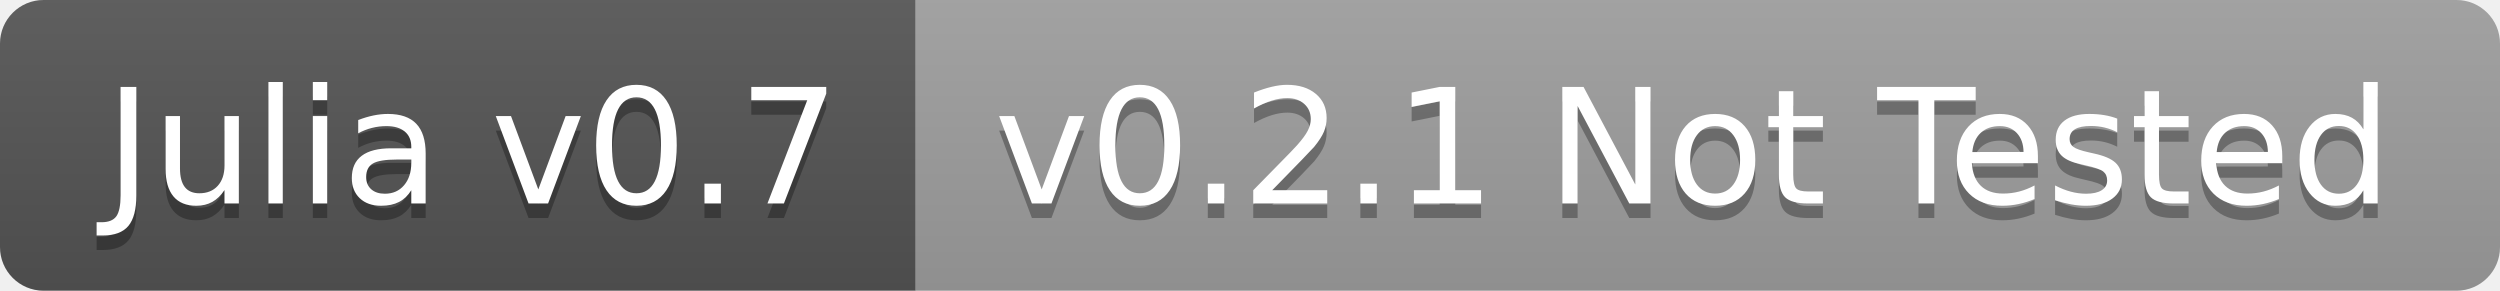
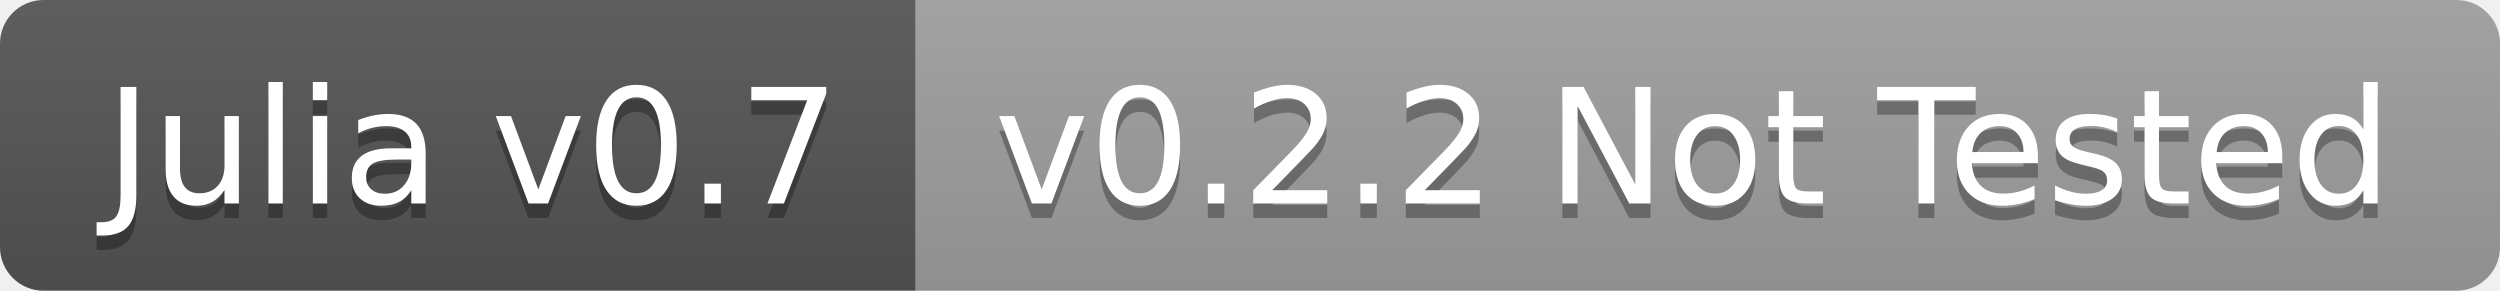
<svg xmlns="http://www.w3.org/2000/svg" width="172" height="20">
  <linearGradient id="b" x2="0" y2="100%">
    <stop offset="0" stop-color="#bbb" stop-opacity=".1" />
    <stop offset="1" stop-opacity=".1" />
  </linearGradient>
  <clipPath id="a">
    <rect width="172" height="20" rx="3" fill="#fff" />
  </clipPath>
  <g clip-path="url(#a)">
    <path fill="#555" d="M0 0h63v20H0z" />
    <path fill="#9f9f9f" d="M63 0h109v20H63z" />
    <path fill="url(#b)" d="M0 0h172v20H0z" />
  </g>
  <g fill="#fff" text-anchor="middle" font-family="DejaVu Sans,Verdana,Geneva,sans-serif" font-size="110">
    <text x="325" y="150" fill="#010101" fill-opacity=".3" transform="scale(.1)" textLength="530">Julia v0.7</text>
    <text x="325" y="140" transform="scale(.1)" textLength="530">Julia v0.7</text>
-     <text x="1165" y="150" fill="#010101" fill-opacity=".3" transform="scale(.1)" textLength="990">v0.2.1 Not Tested</text>
-     <text x="1165" y="140" transform="scale(.1)" textLength="990">v0.2.1 Not Tested</text>
+     <text x="1165" y="150" fill="#010101" fill-opacity=".3" transform="scale(.1)" textLength="990">v0.2.2 Not Tested</text>
+     <text x="1165" y="140" transform="scale(.1)" textLength="990">v0.2.2 Not Tested</text>
  </g>
</svg>
